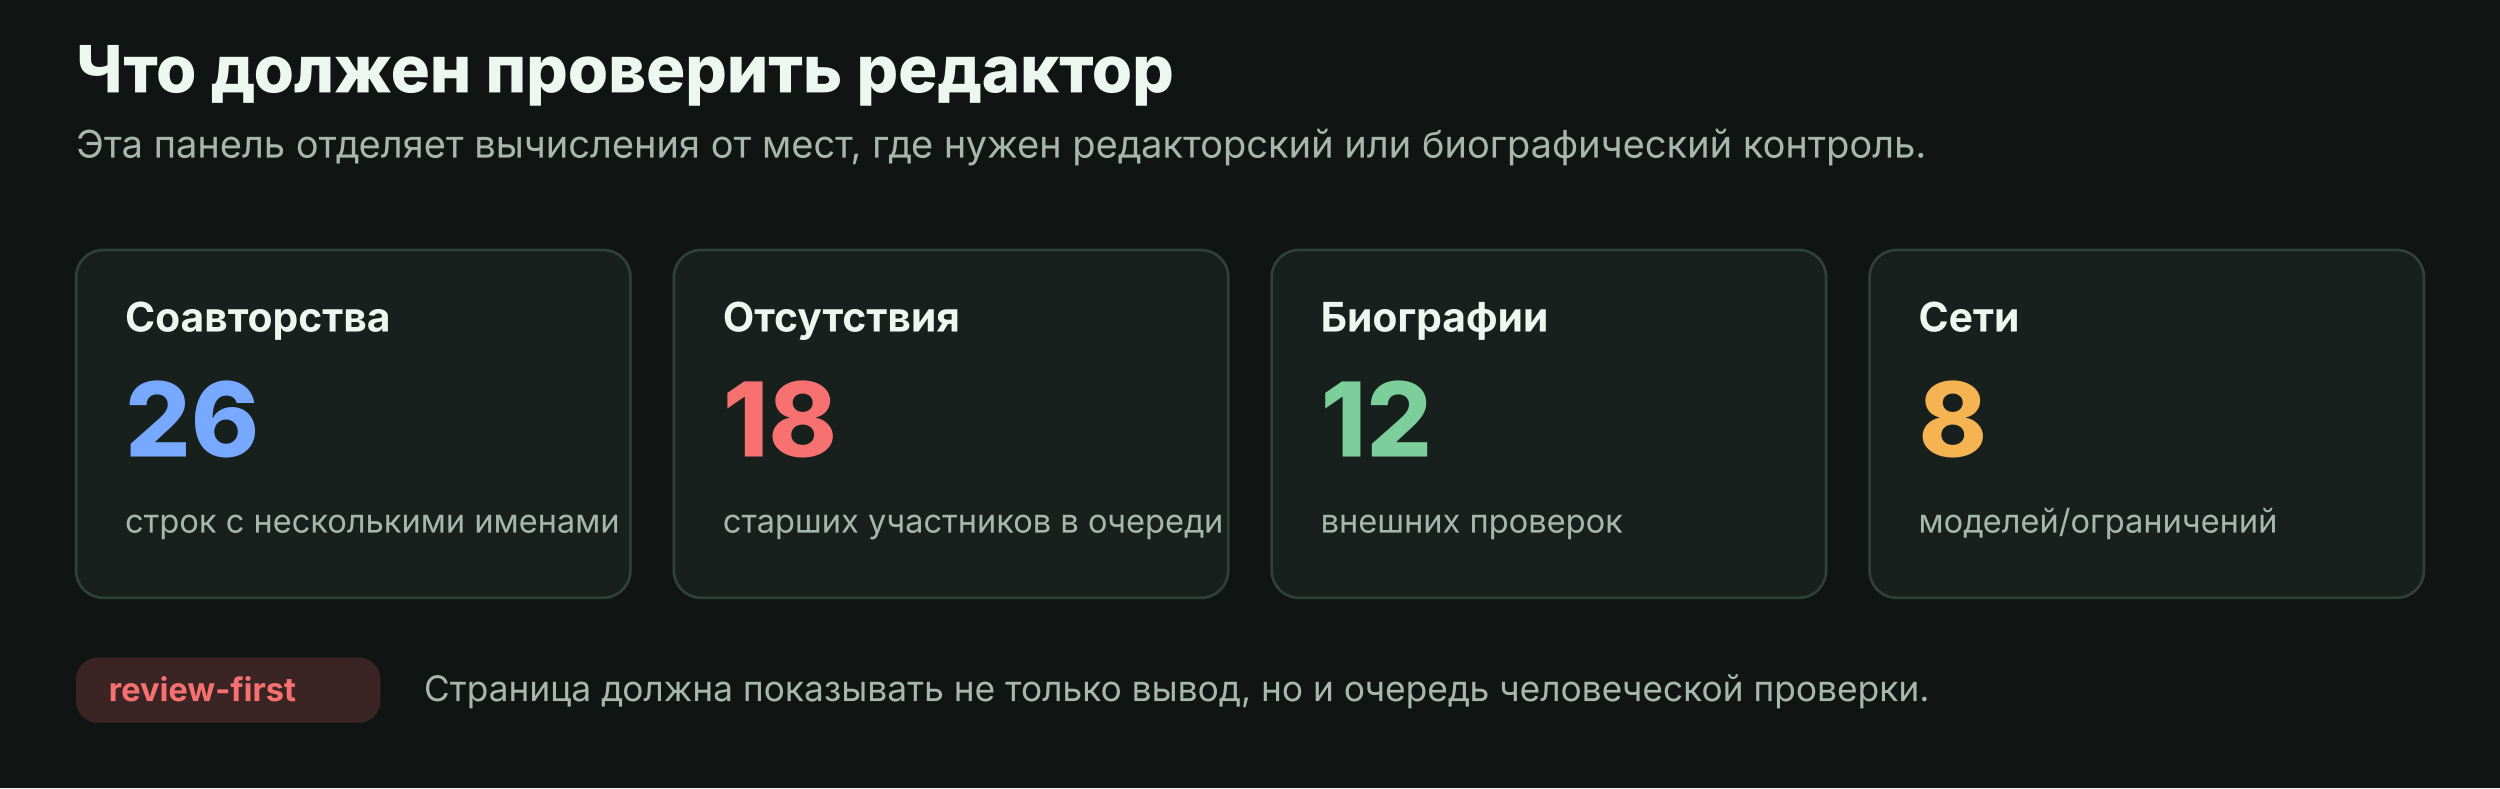
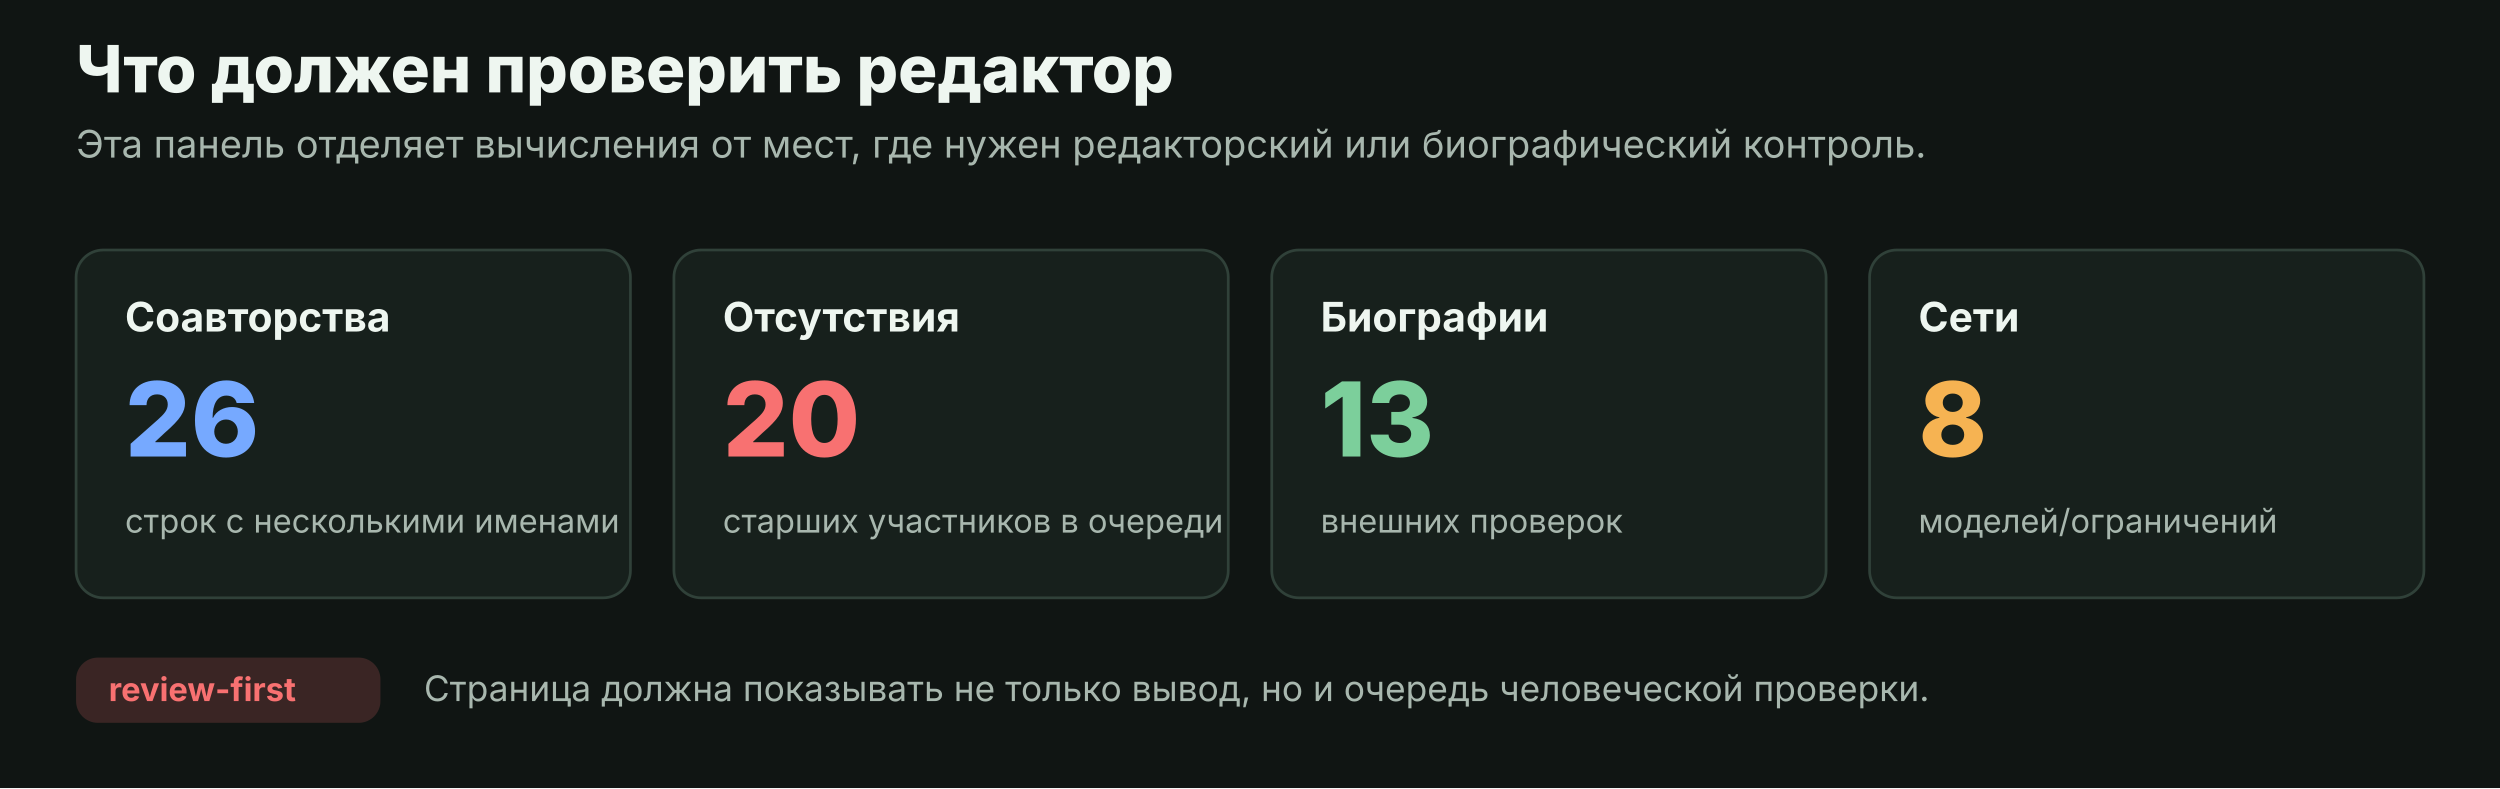
<svg xmlns="http://www.w3.org/2000/svg" width="920" height="290" viewBox="0 0 920 290" role="img">
  <rect width="920" height="290" fill="#101513" />
  <text x="28" y="34" fill="#eef6f0" font-family="Inter, Arial, sans-serif" font-size="24" font-weight="800" text-anchor="start">Что должен проверить редактор</text>
  <text x="28" y="58" fill="#a8b7ae" font-family="Inter, Arial, sans-serif" font-size="14" font-weight="400" text-anchor="start">Эта панель отделяет вычисления от мест, где нужен редакторский или биографический контроль.</text>
  <rect x="28" y="92" width="204" height="128" rx="10" fill="#17201c" stroke="#304139" />
  <text x="46" y="122" fill="#eef6f0" font-family="Inter, Arial, sans-serif" font-size="15" font-weight="750" text-anchor="start">Соавторства</text>
  <text x="46" y="168" fill="#76a9ff" font-family="Inter, Arial, sans-serif" font-size="38" font-weight="800" text-anchor="start">26</text>
  <text x="46" y="196" fill="#a8b7ae" font-family="Inter, Arial, sans-serif" font-size="12" font-weight="400" text-anchor="start">строк с несколькими именами</text>
  <rect x="248" y="92" width="204" height="128" rx="10" fill="#17201c" stroke="#304139" />
  <text x="266" y="122" fill="#eef6f0" font-family="Inter, Arial, sans-serif" font-size="15" font-weight="750" text-anchor="start">Отсутствия</text>
-   <text x="266" y="168" fill="#f87171" font-family="Inter, Arial, sans-serif" font-size="38" font-weight="800" text-anchor="start">18</text>
+   <text x="266" y="168" fill="#f87171" font-family="Inter, Arial, sans-serif" font-size="38" font-weight="800" text-anchor="start">20</text>
  <text x="266" y="196" fill="#a8b7ae" font-family="Inter, Arial, sans-serif" font-size="12" font-weight="400" text-anchor="start">старших участников в очереди</text>
  <rect x="468" y="92" width="204" height="128" rx="10" fill="#17201c" stroke="#304139" />
  <text x="486" y="122" fill="#eef6f0" font-family="Inter, Arial, sans-serif" font-size="15" font-weight="750" text-anchor="start">Биографии</text>
-   <text x="486" y="168" fill="#7ccf9b" font-family="Inter, Arial, sans-serif" font-size="38" font-weight="800" text-anchor="start">12</text>
+   <text x="486" y="168" fill="#7ccf9b" font-family="Inter, Arial, sans-serif" font-size="38" font-weight="800" text-anchor="start">13</text>
  <text x="486" y="196" fill="#a8b7ae" font-family="Inter, Arial, sans-serif" font-size="12" font-weight="400" text-anchor="start">внешних проверок</text>
  <rect x="688" y="92" width="204" height="128" rx="10" fill="#17201c" stroke="#304139" />
  <text x="706" y="122" fill="#eef6f0" font-family="Inter, Arial, sans-serif" font-size="15" font-weight="750" text-anchor="start">Сети</text>
  <text x="706" y="168" fill="#f6b352" font-family="Inter, Arial, sans-serif" font-size="38" font-weight="800" text-anchor="start">8</text>
  <text x="706" y="196" fill="#a8b7ae" font-family="Inter, Arial, sans-serif" font-size="12" font-weight="400" text-anchor="start">моделей/ограничений</text>
  <rect x="28" y="242" width="112" height="24" rx="8" fill="#f87171" opacity="0.18" />
  <text x="40" y="258" fill="#f87171" font-family="Inter, Arial, sans-serif" font-size="12" font-weight="700">review-first</text>
  <text x="156" y="258" fill="#a8b7ae" font-family="Inter, Arial, sans-serif" font-size="13" font-weight="400" text-anchor="start">Страница должна показывать не только вывод, но и очередь человеческой проверки.</text>
</svg>
